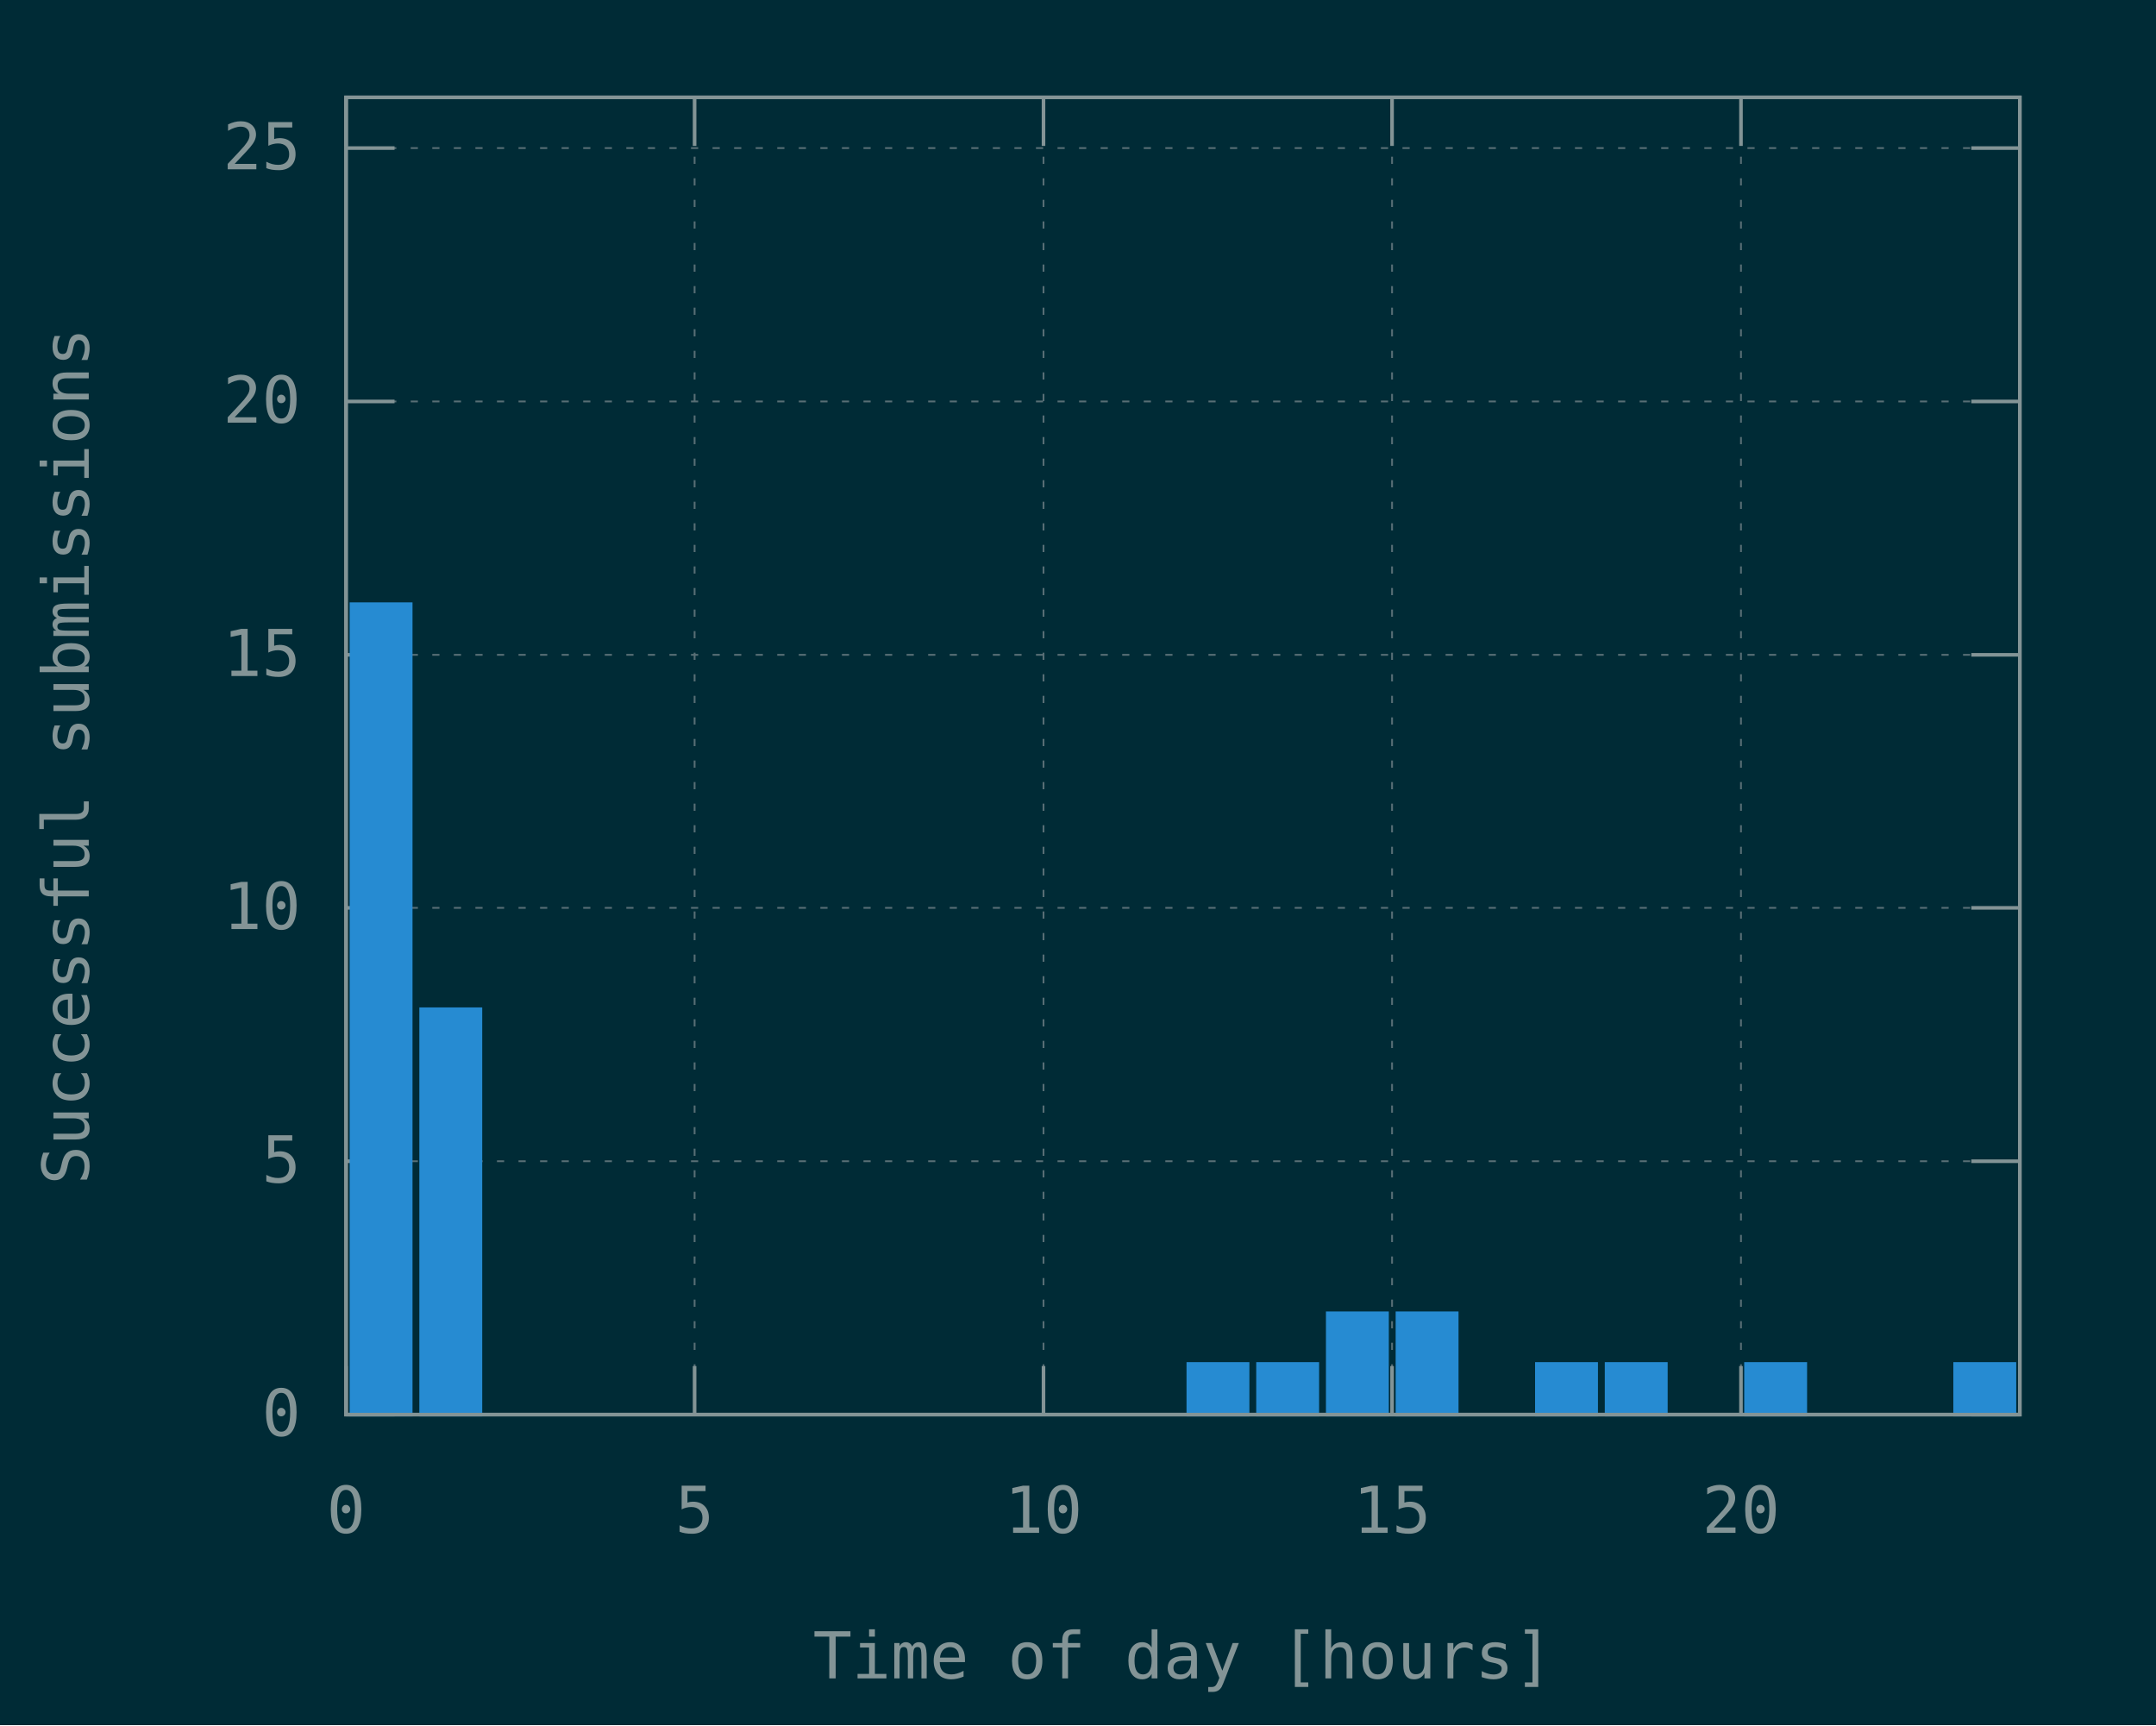
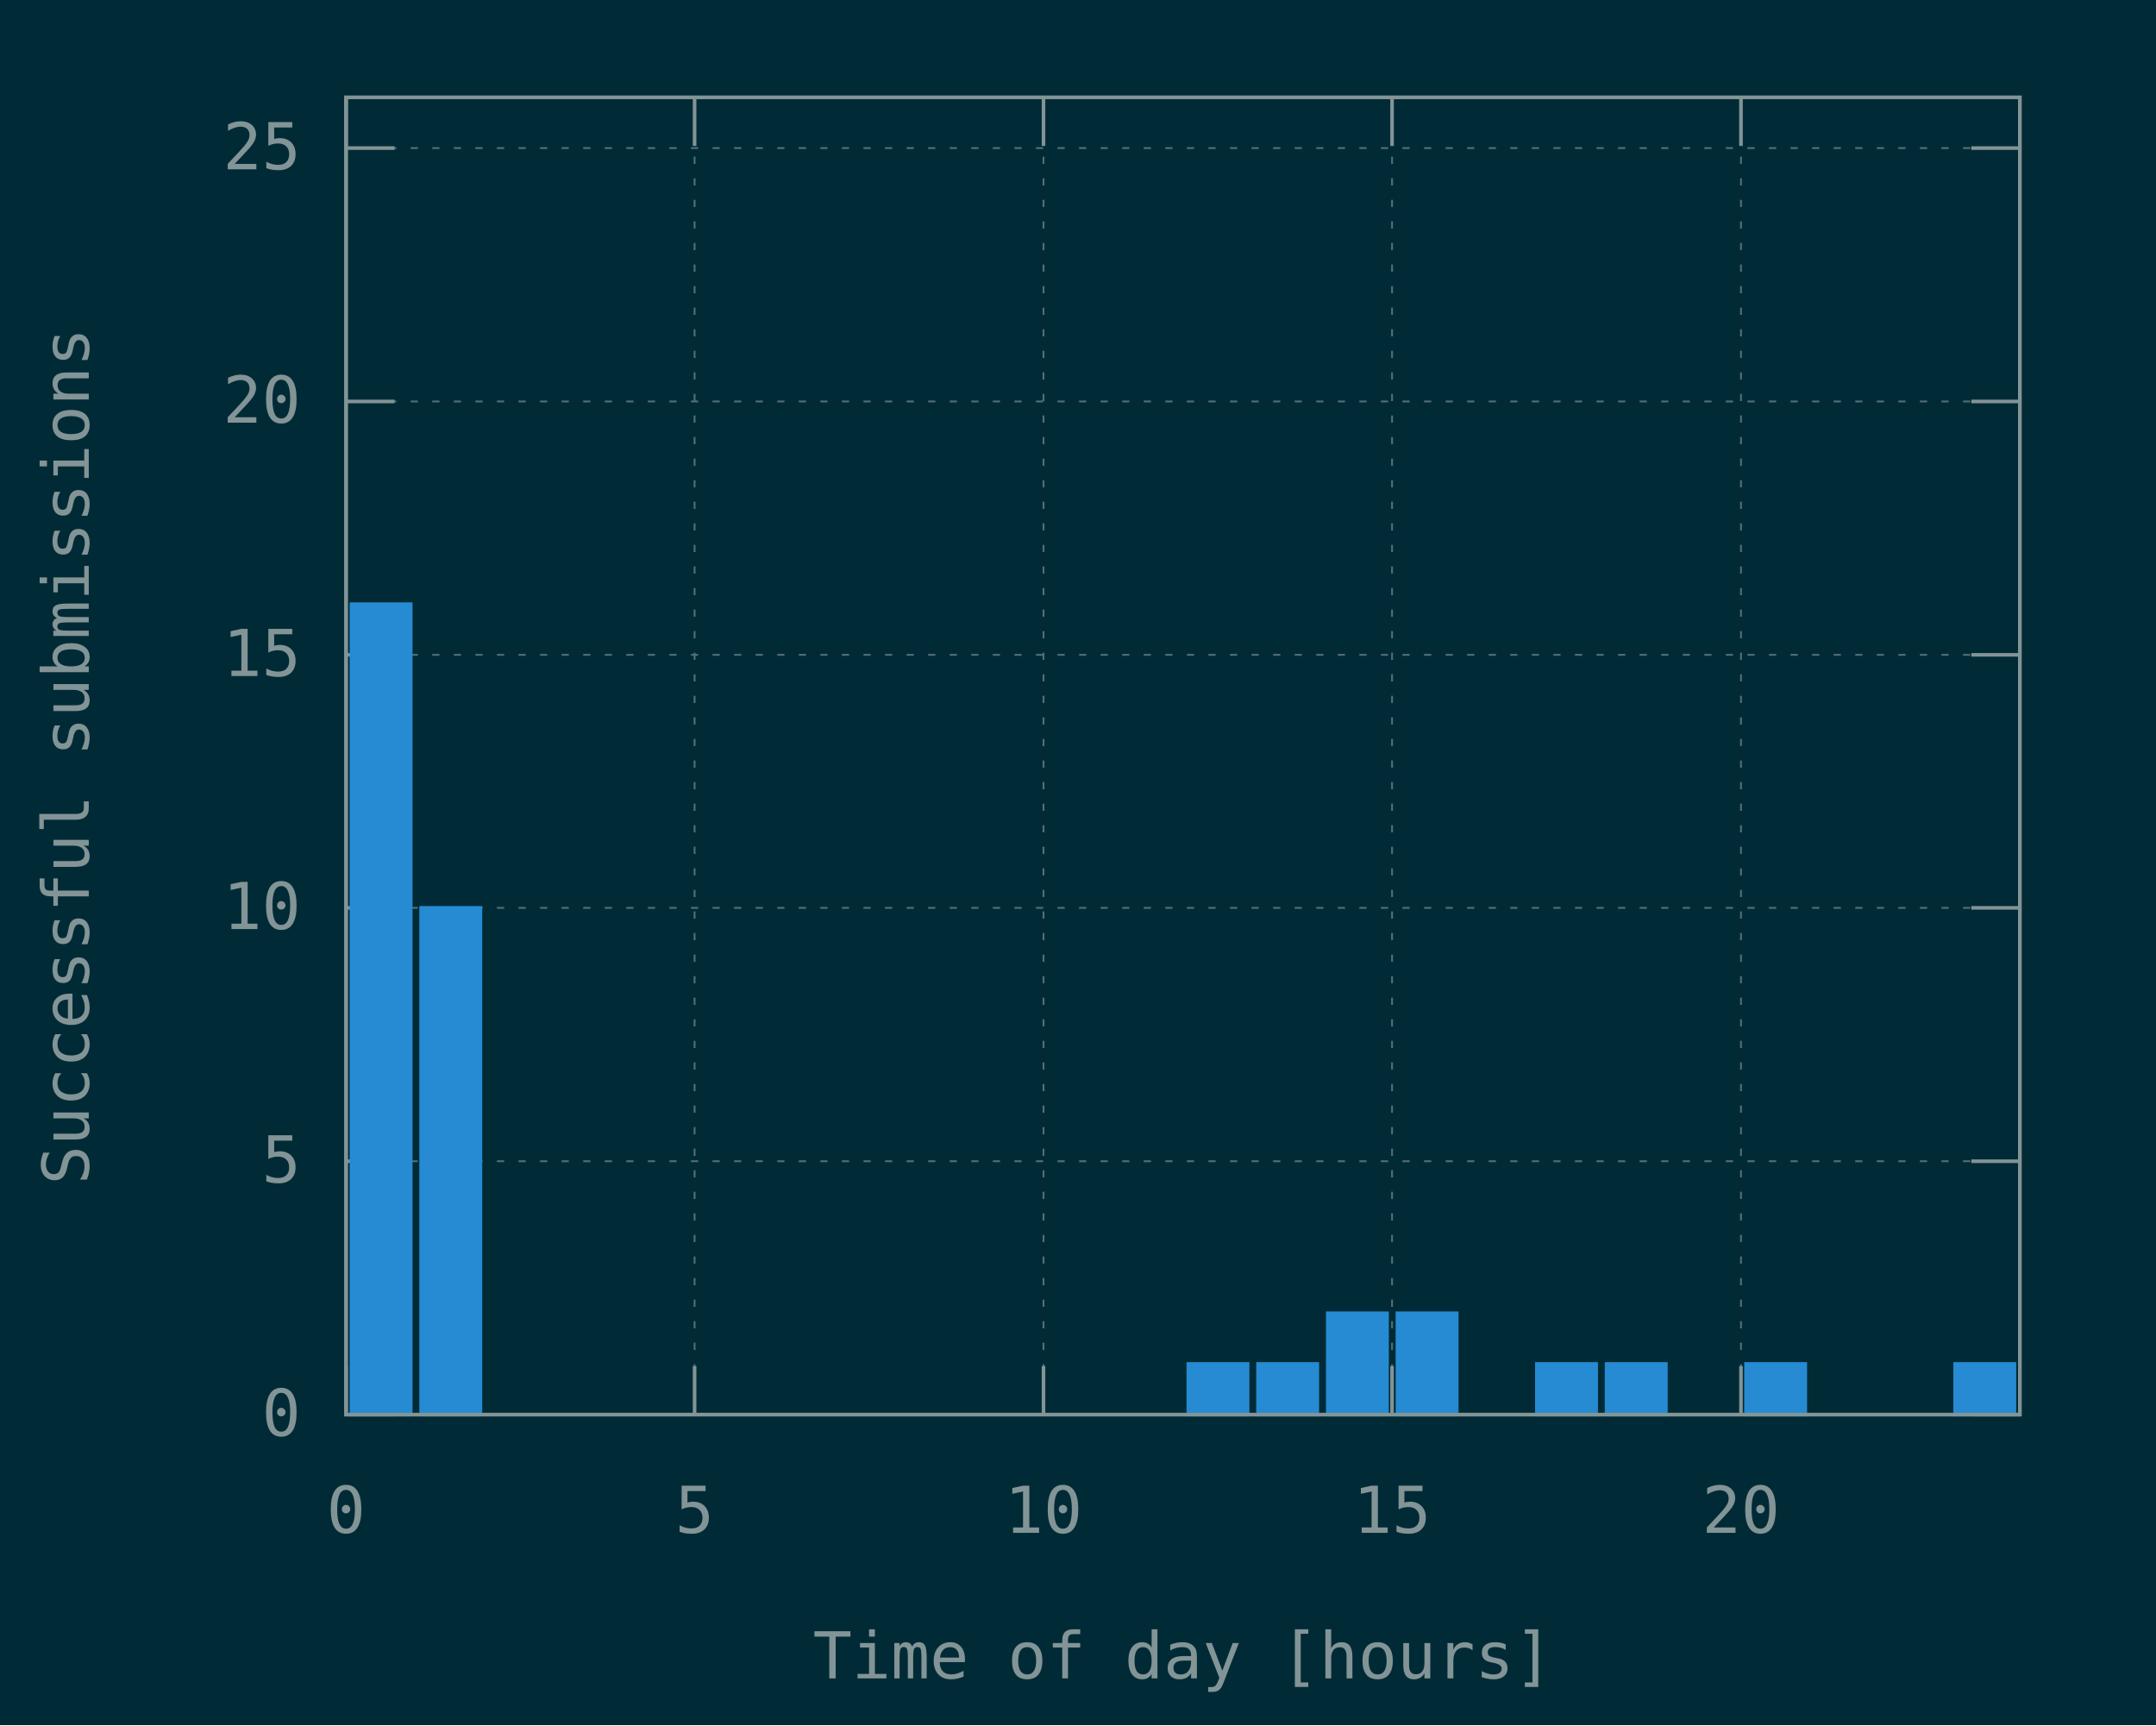
<svg xmlns="http://www.w3.org/2000/svg" xmlns:xlink="http://www.w3.org/1999/xlink" width="600" height="480" viewBox="0 0 600 480">
  <g id="gnuplot_canvas">
    <rect x="0" y="0" width="600" height="480" fill="#002b36" />
    <defs>
      <circle id="gpDot" r="0.5" stroke-width="0.5" />
      <path id="gpPt0" stroke-width="0.148" stroke="currentColor" d="M-1,0 h2 M0,-1 v2" />
      <path id="gpPt1" stroke-width="0.148" stroke="currentColor" d="M-1,-1 L1,1 M1,-1 L-1,1" />
      <path id="gpPt2" stroke-width="0.148" stroke="currentColor" d="M-1,0 L1,0 M0,-1 L0,1 M-1,-1 L1,1 M-1,1 L1,-1" />
      <rect id="gpPt3" stroke-width="0.148" stroke="currentColor" x="-1" y="-1" width="2" height="2" />
      <rect id="gpPt4" stroke-width="0.148" stroke="currentColor" fill="currentColor" x="-1" y="-1" width="2" height="2" />
      <circle id="gpPt5" stroke-width="0.148" stroke="currentColor" cx="0" cy="0" r="1" />
      <use xlink:href="#gpPt5" id="gpPt6" fill="currentColor" stroke="none" />
      <path id="gpPt7" stroke-width="0.148" stroke="currentColor" d="M0,-1.33 L-1.33,0.67 L1.33,0.67 z" />
      <use xlink:href="#gpPt7" id="gpPt8" fill="currentColor" stroke="none" />
      <use xlink:href="#gpPt7" id="gpPt9" stroke="currentColor" transform="rotate(180)" />
      <use xlink:href="#gpPt9" id="gpPt10" fill="currentColor" stroke="none" />
      <use xlink:href="#gpPt3" id="gpPt11" stroke="currentColor" transform="rotate(45)" />
      <use xlink:href="#gpPt11" id="gpPt12" fill="currentColor" stroke="none" />
      <path id="gpPt13" stroke-width="0.148" stroke="currentColor" d="M0,1.330 L1.265,0.411 L0.782,-1.067 L-0.782,-1.076 L-1.265,0.411 z" />
      <use xlink:href="#gpPt13" id="gpPt14" fill="currentColor" stroke="none" />
      <filter id="textbox" filterUnits="objectBoundingBox" x="0" y="0" height="1" width="1">
        <feFlood flood-color="#002B36" flood-opacity="1" result="bgnd" />
        <feComposite in="SourceGraphic" in2="bgnd" operator="atop" />
      </filter>
      <filter id="greybox" filterUnits="objectBoundingBox" x="0" y="0" height="1" width="1">
        <feFlood flood-color="lightgrey" flood-opacity="1" result="grey" />
        <feComposite in="SourceGraphic" in2="grey" operator="atop" />
      </filter>
    </defs>
    <g fill="none" color="#002B36" stroke="currentColor" stroke-width="1.00" stroke-linecap="butt" stroke-linejoin="miter">
</g>
    <g fill="none" color="black" stroke="currentColor" stroke-width="1.00" stroke-linecap="butt" stroke-linejoin="miter">
</g>
    <g fill="none" color="black" stroke="rgb(131, 148, 150)" stroke-width="0.50" stroke-linecap="butt" stroke-linejoin="miter">
</g>
    <g fill="none" color="gray" stroke="currentColor" stroke-width="0.50" stroke-linecap="butt" stroke-linejoin="miter">
      <path stroke="rgb( 88, 110, 117)" stroke-dasharray="2,4" class="gridline" d="M96.3,393.6 L562.1,393.6  " />
    </g>
    <g fill="none" color="gray" stroke="rgb( 88, 110, 117)" stroke-width="1.00" stroke-linecap="butt" stroke-linejoin="miter">
</g>
    <g fill="none" color="black" stroke="currentColor" stroke-width="1.00" stroke-linecap="butt" stroke-linejoin="miter">
      <path stroke="rgb(131, 148, 150)" d="M96.3,393.6 L109.8,393.6 M562.1,393.6 L548.6,393.6  " />
      <g transform="translate(83.7,399.5)" stroke="none" fill="rgb(131,148,150)" font-family="Inconsolata" font-size="18.00" text-anchor="end">
        <text>
          <tspan font-family="Inconsolata"> 0</tspan>
        </text>
      </g>
    </g>
    <g fill="none" color="black" stroke="currentColor" stroke-width="1.00" stroke-linecap="butt" stroke-linejoin="miter">
</g>
    <g fill="none" color="black" stroke="rgb(131, 148, 150)" stroke-width="0.50" stroke-linecap="butt" stroke-linejoin="miter">
</g>
    <g fill="none" color="gray" stroke="currentColor" stroke-width="0.50" stroke-linecap="butt" stroke-linejoin="miter">
      <path stroke="rgb( 88, 110, 117)" stroke-dasharray="2,4" class="gridline" d="M96.3,323.1 L562.1,323.1  " />
    </g>
    <g fill="none" color="gray" stroke="rgb( 88, 110, 117)" stroke-width="1.00" stroke-linecap="butt" stroke-linejoin="miter">
</g>
    <g fill="none" color="black" stroke="currentColor" stroke-width="1.00" stroke-linecap="butt" stroke-linejoin="miter">
      <path stroke="rgb(131, 148, 150)" d="M96.3,323.1 L109.8,323.1 M562.1,323.1 L548.6,323.1  " />
      <g transform="translate(83.7,329.0)" stroke="none" fill="rgb(131,148,150)" font-family="Inconsolata" font-size="18.00" text-anchor="end">
        <text>
          <tspan font-family="Inconsolata"> 5</tspan>
        </text>
      </g>
    </g>
    <g fill="none" color="black" stroke="currentColor" stroke-width="1.00" stroke-linecap="butt" stroke-linejoin="miter">
</g>
    <g fill="none" color="black" stroke="rgb(131, 148, 150)" stroke-width="0.50" stroke-linecap="butt" stroke-linejoin="miter">
</g>
    <g fill="none" color="gray" stroke="currentColor" stroke-width="0.50" stroke-linecap="butt" stroke-linejoin="miter">
      <path stroke="rgb( 88, 110, 117)" stroke-dasharray="2,4" class="gridline" d="M96.3,252.6 L562.1,252.6  " />
    </g>
    <g fill="none" color="gray" stroke="rgb( 88, 110, 117)" stroke-width="1.00" stroke-linecap="butt" stroke-linejoin="miter">
</g>
    <g fill="none" color="black" stroke="currentColor" stroke-width="1.00" stroke-linecap="butt" stroke-linejoin="miter">
      <path stroke="rgb(131, 148, 150)" d="M96.3,252.6 L109.8,252.6 M562.1,252.6 L548.6,252.6  " />
      <g transform="translate(83.7,258.5)" stroke="none" fill="rgb(131,148,150)" font-family="Inconsolata" font-size="18.00" text-anchor="end">
        <text>
          <tspan font-family="Inconsolata"> 10</tspan>
        </text>
      </g>
    </g>
    <g fill="none" color="black" stroke="currentColor" stroke-width="1.00" stroke-linecap="butt" stroke-linejoin="miter">
</g>
    <g fill="none" color="black" stroke="rgb(131, 148, 150)" stroke-width="0.50" stroke-linecap="butt" stroke-linejoin="miter">
</g>
    <g fill="none" color="gray" stroke="currentColor" stroke-width="0.50" stroke-linecap="butt" stroke-linejoin="miter">
      <path stroke="rgb( 88, 110, 117)" stroke-dasharray="2,4" class="gridline" d="M96.3,182.2 L562.1,182.2  " />
    </g>
    <g fill="none" color="gray" stroke="rgb( 88, 110, 117)" stroke-width="1.00" stroke-linecap="butt" stroke-linejoin="miter">
</g>
    <g fill="none" color="black" stroke="currentColor" stroke-width="1.00" stroke-linecap="butt" stroke-linejoin="miter">
      <path stroke="rgb(131, 148, 150)" d="M96.3,182.2 L109.8,182.2 M562.1,182.2 L548.6,182.2  " />
      <g transform="translate(83.7,188.1)" stroke="none" fill="rgb(131,148,150)" font-family="Inconsolata" font-size="18.00" text-anchor="end">
        <text>
          <tspan font-family="Inconsolata"> 15</tspan>
        </text>
      </g>
    </g>
    <g fill="none" color="black" stroke="currentColor" stroke-width="1.00" stroke-linecap="butt" stroke-linejoin="miter">
</g>
    <g fill="none" color="black" stroke="rgb(131, 148, 150)" stroke-width="0.50" stroke-linecap="butt" stroke-linejoin="miter">
</g>
    <g fill="none" color="gray" stroke="currentColor" stroke-width="0.50" stroke-linecap="butt" stroke-linejoin="miter">
      <path stroke="rgb( 88, 110, 117)" stroke-dasharray="2,4" class="gridline" d="M96.3,111.7 L562.1,111.7  " />
    </g>
    <g fill="none" color="gray" stroke="rgb( 88, 110, 117)" stroke-width="1.00" stroke-linecap="butt" stroke-linejoin="miter">
</g>
    <g fill="none" color="black" stroke="currentColor" stroke-width="1.00" stroke-linecap="butt" stroke-linejoin="miter">
      <path stroke="rgb(131, 148, 150)" d="M96.3,111.7 L109.8,111.7 M562.1,111.7 L548.6,111.7  " />
      <g transform="translate(83.7,117.6)" stroke="none" fill="rgb(131,148,150)" font-family="Inconsolata" font-size="18.00" text-anchor="end">
        <text>
          <tspan font-family="Inconsolata"> 20</tspan>
        </text>
      </g>
    </g>
    <g fill="none" color="black" stroke="currentColor" stroke-width="1.00" stroke-linecap="butt" stroke-linejoin="miter">
</g>
    <g fill="none" color="black" stroke="rgb(131, 148, 150)" stroke-width="0.50" stroke-linecap="butt" stroke-linejoin="miter">
</g>
    <g fill="none" color="gray" stroke="currentColor" stroke-width="0.50" stroke-linecap="butt" stroke-linejoin="miter">
      <path stroke="rgb( 88, 110, 117)" stroke-dasharray="2,4" class="gridline" d="M96.3,41.2 L562.1,41.2  " />
    </g>
    <g fill="none" color="gray" stroke="rgb( 88, 110, 117)" stroke-width="1.00" stroke-linecap="butt" stroke-linejoin="miter">
</g>
    <g fill="none" color="black" stroke="currentColor" stroke-width="1.00" stroke-linecap="butt" stroke-linejoin="miter">
      <path stroke="rgb(131, 148, 150)" d="M96.3,41.2 L109.8,41.2 M562.1,41.2 L548.6,41.2  " />
      <g transform="translate(83.7,47.1)" stroke="none" fill="rgb(131,148,150)" font-family="Inconsolata" font-size="18.00" text-anchor="end">
        <text>
          <tspan font-family="Inconsolata"> 25</tspan>
        </text>
      </g>
    </g>
    <g fill="none" color="black" stroke="currentColor" stroke-width="1.00" stroke-linecap="butt" stroke-linejoin="miter">
</g>
    <g fill="none" color="black" stroke="rgb(131, 148, 150)" stroke-width="0.50" stroke-linecap="butt" stroke-linejoin="miter">
</g>
    <g fill="none" color="gray" stroke="currentColor" stroke-width="0.50" stroke-linecap="butt" stroke-linejoin="miter">
      <path stroke="rgb( 88, 110, 117)" stroke-dasharray="2,4" class="gridline" d="M96.3,393.6 L96.3,27.1  " />
    </g>
    <g fill="none" color="gray" stroke="rgb( 88, 110, 117)" stroke-width="1.00" stroke-linecap="butt" stroke-linejoin="miter">
</g>
    <g fill="none" color="black" stroke="currentColor" stroke-width="1.00" stroke-linecap="butt" stroke-linejoin="miter">
      <path stroke="rgb(131, 148, 150)" d="M96.3,393.6 L96.3,380.1 M96.3,27.1 L96.3,40.6  " />
      <g transform="translate(96.3,426.5)" stroke="none" fill="rgb(131,148,150)" font-family="Inconsolata" font-size="18.00" text-anchor="middle">
        <text>
          <tspan font-family="Inconsolata"> 0</tspan>
        </text>
      </g>
    </g>
    <g fill="none" color="black" stroke="currentColor" stroke-width="1.00" stroke-linecap="butt" stroke-linejoin="miter">
</g>
    <g fill="none" color="black" stroke="rgb(131, 148, 150)" stroke-width="0.50" stroke-linecap="butt" stroke-linejoin="miter">
</g>
    <g fill="none" color="gray" stroke="currentColor" stroke-width="0.50" stroke-linecap="butt" stroke-linejoin="miter">
      <path stroke="rgb( 88, 110, 117)" stroke-dasharray="2,4" class="gridline" d="M193.3,393.6 L193.3,27.1  " />
    </g>
    <g fill="none" color="gray" stroke="rgb( 88, 110, 117)" stroke-width="1.00" stroke-linecap="butt" stroke-linejoin="miter">
</g>
    <g fill="none" color="black" stroke="currentColor" stroke-width="1.00" stroke-linecap="butt" stroke-linejoin="miter">
      <path stroke="rgb(131, 148, 150)" d="M193.3,393.6 L193.3,380.1 M193.3,27.1 L193.3,40.6  " />
      <g transform="translate(193.3,426.5)" stroke="none" fill="rgb(131,148,150)" font-family="Inconsolata" font-size="18.00" text-anchor="middle">
        <text>
          <tspan font-family="Inconsolata"> 5</tspan>
        </text>
      </g>
    </g>
    <g fill="none" color="black" stroke="currentColor" stroke-width="1.00" stroke-linecap="butt" stroke-linejoin="miter">
</g>
    <g fill="none" color="black" stroke="rgb(131, 148, 150)" stroke-width="0.50" stroke-linecap="butt" stroke-linejoin="miter">
</g>
    <g fill="none" color="gray" stroke="currentColor" stroke-width="0.50" stroke-linecap="butt" stroke-linejoin="miter">
      <path stroke="rgb( 88, 110, 117)" stroke-dasharray="2,4" class="gridline" d="M290.4,393.6 L290.4,27.1  " />
    </g>
    <g fill="none" color="gray" stroke="rgb( 88, 110, 117)" stroke-width="1.00" stroke-linecap="butt" stroke-linejoin="miter">
</g>
    <g fill="none" color="black" stroke="currentColor" stroke-width="1.00" stroke-linecap="butt" stroke-linejoin="miter">
      <path stroke="rgb(131, 148, 150)" d="M290.4,393.6 L290.4,380.1 M290.4,27.1 L290.4,40.6  " />
      <g transform="translate(290.4,426.5)" stroke="none" fill="rgb(131,148,150)" font-family="Inconsolata" font-size="18.00" text-anchor="middle">
        <text>
          <tspan font-family="Inconsolata"> 10</tspan>
        </text>
      </g>
    </g>
    <g fill="none" color="black" stroke="currentColor" stroke-width="1.00" stroke-linecap="butt" stroke-linejoin="miter">
</g>
    <g fill="none" color="black" stroke="rgb(131, 148, 150)" stroke-width="0.50" stroke-linecap="butt" stroke-linejoin="miter">
</g>
    <g fill="none" color="gray" stroke="currentColor" stroke-width="0.50" stroke-linecap="butt" stroke-linejoin="miter">
      <path stroke="rgb( 88, 110, 117)" stroke-dasharray="2,4" class="gridline" d="M387.4,393.6 L387.4,27.1  " />
    </g>
    <g fill="none" color="gray" stroke="rgb( 88, 110, 117)" stroke-width="1.00" stroke-linecap="butt" stroke-linejoin="miter">
</g>
    <g fill="none" color="black" stroke="currentColor" stroke-width="1.00" stroke-linecap="butt" stroke-linejoin="miter">
      <path stroke="rgb(131, 148, 150)" d="M387.4,393.6 L387.4,380.1 M387.4,27.1 L387.4,40.6  " />
      <g transform="translate(387.4,426.5)" stroke="none" fill="rgb(131,148,150)" font-family="Inconsolata" font-size="18.00" text-anchor="middle">
        <text>
          <tspan font-family="Inconsolata"> 15</tspan>
        </text>
      </g>
    </g>
    <g fill="none" color="black" stroke="currentColor" stroke-width="1.00" stroke-linecap="butt" stroke-linejoin="miter">
</g>
    <g fill="none" color="black" stroke="rgb(131, 148, 150)" stroke-width="0.50" stroke-linecap="butt" stroke-linejoin="miter">
</g>
    <g fill="none" color="gray" stroke="currentColor" stroke-width="0.50" stroke-linecap="butt" stroke-linejoin="miter">
      <path stroke="rgb( 88, 110, 117)" stroke-dasharray="2,4" class="gridline" d="M484.5,393.6 L484.5,40.6 L484.5,27.1  " />
    </g>
    <g fill="none" color="gray" stroke="rgb( 88, 110, 117)" stroke-width="1.00" stroke-linecap="butt" stroke-linejoin="miter">
</g>
    <g fill="none" color="black" stroke="currentColor" stroke-width="1.00" stroke-linecap="butt" stroke-linejoin="miter">
      <path stroke="rgb(131, 148, 150)" d="M484.5,393.6 L484.5,380.1 M484.5,27.1 L484.5,40.6  " />
      <g transform="translate(484.5,426.5)" stroke="none" fill="rgb(131,148,150)" font-family="Inconsolata" font-size="18.00" text-anchor="middle">
        <text>
          <tspan font-family="Inconsolata"> 20</tspan>
        </text>
      </g>
    </g>
    <g fill="none" color="black" stroke="currentColor" stroke-width="1.00" stroke-linecap="butt" stroke-linejoin="miter">
</g>
    <g fill="none" color="black" stroke="currentColor" stroke-width="1.00" stroke-linecap="butt" stroke-linejoin="miter">
      <path stroke="rgb(131, 148, 150)" d="M96.3,27.1 L96.3,393.6 L562.1,393.6 L562.1,27.1 L96.3,27.1 Z  " />
    </g>
    <g fill="none" color="black" stroke="currentColor" stroke-width="1.00" stroke-linecap="butt" stroke-linejoin="miter">
      <g transform="translate(24.7,210.4) rotate(270)" stroke="none" fill="rgb(131,148,150)" font-family="Inconsolata" font-size="18.00" text-anchor="middle">
        <text>
          <tspan font-family="Inconsolata">Successful submissions</tspan>
        </text>
      </g>
    </g>
    <g fill="none" color="black" stroke="currentColor" stroke-width="1.00" stroke-linecap="butt" stroke-linejoin="miter">
      <g transform="translate(329.2,467.0)" stroke="none" fill="rgb(131,148,150)" font-family="Inconsolata" font-size="18.00" text-anchor="middle">
        <text>
          <tspan font-family="Inconsolata">Time of day [hours]</tspan>
        </text>
      </g>
    </g>
    <g fill="none" color="black" stroke="currentColor" stroke-width="1.00" stroke-linecap="butt" stroke-linejoin="miter">
</g>
    <g id="gnuplot_plot_1">
      <g fill="none" color="black" stroke="currentColor" stroke-width="1.00" stroke-linecap="butt" stroke-linejoin="miter">
        <g stroke="none" shape-rendering="crispEdges">
          <polygon fill="rgb( 38, 139, 210)" points="97.8,393.6 114.4,393.6 114.4,168.0 97.8,168.0 " />
        </g>
        <path stroke="rgb( 38, 139, 210)" d="M97.8,393.6 L97.8,168.1 L114.3,168.1 L114.3,393.6 L97.8,393.6 Z  " />
        <g stroke="none" shape-rendering="crispEdges">
-           <polygon fill="rgb( 38, 139, 210)" points="117.2,393.6 133.8,393.6 133.8,280.7 117.2,280.7 " />
-         </g>
-         <path stroke="rgb( 38, 139, 210)" d="M117.2,393.6 L117.2,280.8 L133.7,280.8 L133.7,393.6 L117.2,393.6 Z  " />
+           <polygon fill="rgb( 38, 139, 210)" points="117.2,393.6 133.8,393.6 133.8,252.5 117.2,252.5 " />
+         </g>
+         <path stroke="rgb( 38, 139, 210)" d="M117.2,393.6 L117.2,252.6 L133.7,252.6 L133.7,393.6 L117.2,393.6 Z  " />
        <g stroke="none" shape-rendering="crispEdges">
          <polygon fill="rgb( 38, 139, 210)" points="330.7,393.6 347.3,393.6 347.3,379.4 330.7,379.4 " />
        </g>
        <path stroke="rgb( 38, 139, 210)" d="M330.7,393.6 L330.7,379.5 L347.2,379.5 L347.2,393.6 L330.7,393.6 Z  " />
        <g stroke="none" shape-rendering="crispEdges">
          <polygon fill="rgb( 38, 139, 210)" points="350.1,393.6 366.7,393.6 366.7,379.4 350.1,379.4 " />
        </g>
        <path stroke="rgb( 38, 139, 210)" d="M350.1,393.6 L350.1,379.5 L366.6,379.5 L366.6,393.6 L350.1,393.6 Z  " />
        <g stroke="none" shape-rendering="crispEdges">
          <polygon fill="rgb( 38, 139, 210)" points="369.5,393.6 386.1,393.6 386.1,365.3 369.5,365.3 " />
        </g>
        <path stroke="rgb( 38, 139, 210)" d="M369.5,393.6 L369.5,365.4 L386.0,365.4 L386.0,393.6 L369.5,393.6 Z  " />
        <g stroke="none" shape-rendering="crispEdges">
          <polygon fill="rgb( 38, 139, 210)" points="388.9,393.6 405.5,393.6 405.5,365.3 388.9,365.3 " />
        </g>
        <path stroke="rgb( 38, 139, 210)" d="M388.9,393.6 L388.9,365.4 L405.4,365.4 L405.4,393.6 L388.9,393.6 Z  " />
        <g stroke="none" shape-rendering="crispEdges">
          <polygon fill="rgb( 38, 139, 210)" points="427.7,393.6 444.3,393.6 444.3,379.4 427.7,379.4 " />
        </g>
        <path stroke="rgb( 38, 139, 210)" d="M427.7,393.6 L427.7,379.5 L444.2,379.5 L444.2,393.6 L427.7,393.6 Z  " />
        <g stroke="none" shape-rendering="crispEdges">
          <polygon fill="rgb( 38, 139, 210)" points="447.1,393.6 463.7,393.6 463.7,379.4 447.1,379.4 " />
        </g>
        <path stroke="rgb( 38, 139, 210)" d="M447.1,393.6 L447.1,379.5 L463.6,379.5 L463.6,393.6 L447.1,393.6 Z  " />
        <g stroke="none" shape-rendering="crispEdges">
          <polygon fill="rgb( 38, 139, 210)" points="485.9,393.6 502.5,393.6 502.5,379.4 485.9,379.4 " />
        </g>
        <path stroke="rgb( 38, 139, 210)" d="M485.9,393.6 L485.9,379.5 L502.4,379.5 L502.4,393.6 L485.9,393.6 Z  " />
        <g stroke="none" shape-rendering="crispEdges">
          <polygon fill="rgb( 38, 139, 210)" points="544.1,393.6 560.7,393.6 560.7,379.4 544.1,379.4 " />
        </g>
        <path stroke="rgb( 38, 139, 210)" d="M544.1,393.6 L544.1,379.5 L560.6,379.5 L560.6,393.6 L544.1,393.6 Z  " />
      </g>
    </g>
    <g fill="none" color="#002B36" stroke="rgb( 38, 139, 210)" stroke-width="2.00" stroke-linecap="butt" stroke-linejoin="miter">
</g>
    <g fill="none" color="black" stroke="currentColor" stroke-width="2.00" stroke-linecap="butt" stroke-linejoin="miter">
</g>
    <g fill="none" color="black" stroke="black" stroke-width="1.00" stroke-linecap="butt" stroke-linejoin="miter">
</g>
    <g fill="none" color="black" stroke="currentColor" stroke-width="1.00" stroke-linecap="butt" stroke-linejoin="miter">
      <path stroke="rgb(131, 148, 150)" d="M96.3,27.1 L96.3,393.6 L562.1,393.6 L562.1,27.1 L96.3,27.1 Z  " />
    </g>
    <g fill="none" color="black" stroke="currentColor" stroke-width="1.00" stroke-linecap="butt" stroke-linejoin="miter">
</g>
  </g>
</svg>
